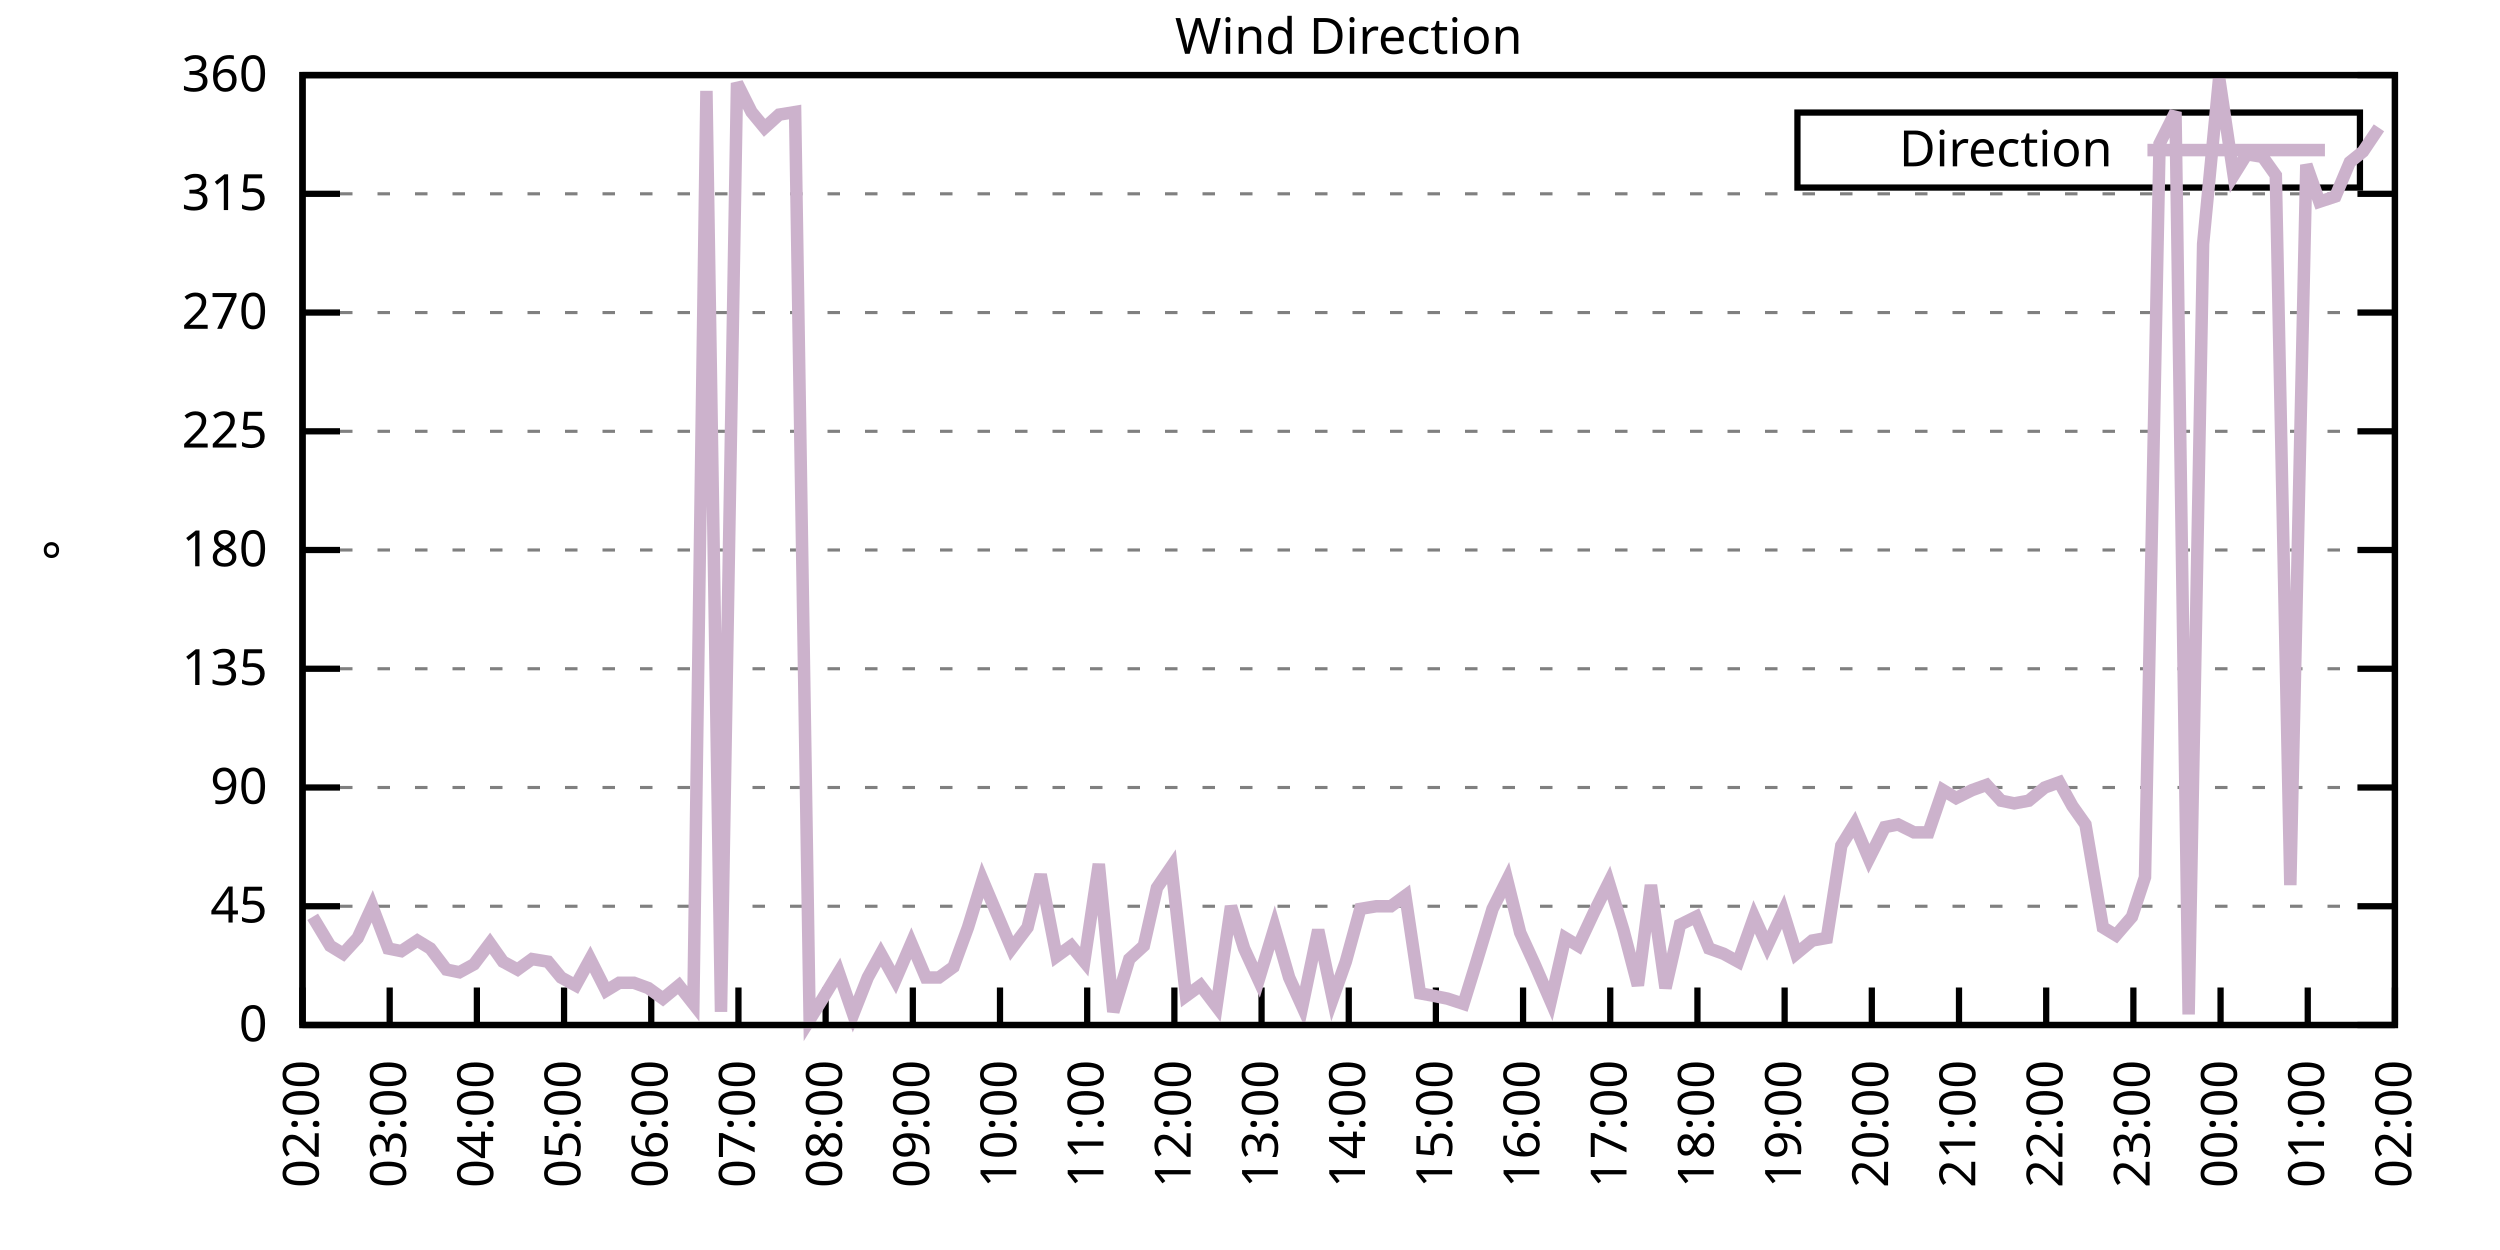
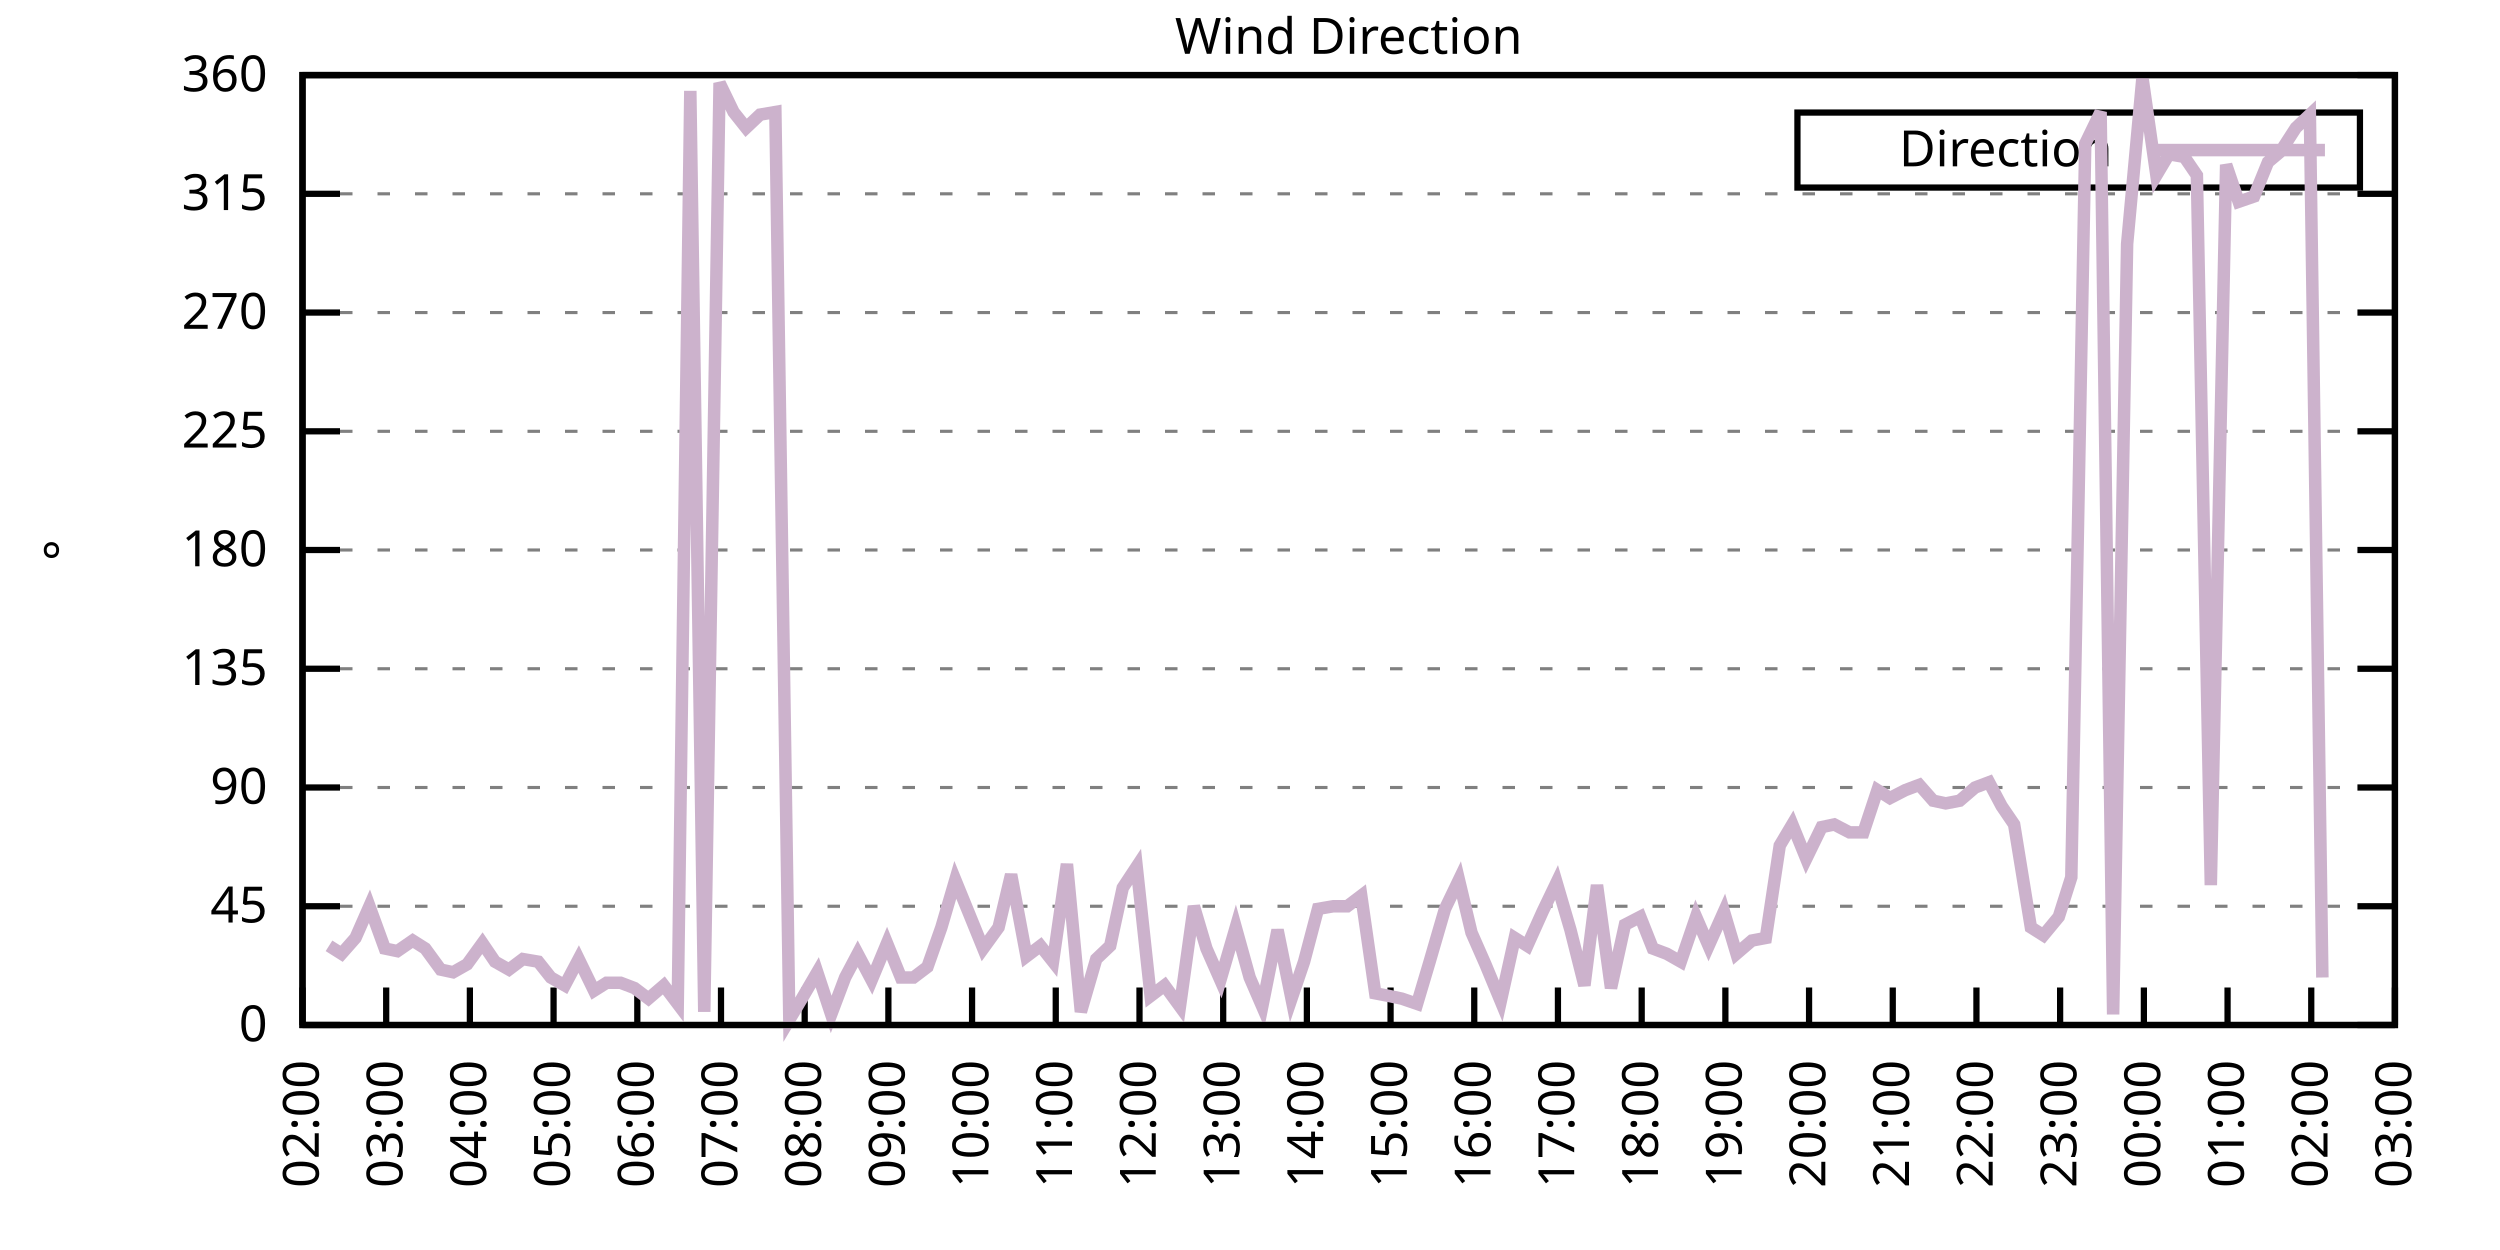
<svg xmlns="http://www.w3.org/2000/svg" xmlns:xlink="http://www.w3.org/1999/xlink" width="400" height="200" viewBox="0 0 400 200">
  <g id="gnuplot_canvas">
    <rect x="0" y="0" width="400" height="200" fill="none" />
    <defs>
      <circle id="gpDot" r="0.5" stroke-width="0.5" stroke="currentColor" />
      <path id="gpPt0" stroke-width="0.333" stroke="currentColor" d="M-1,0 h2 M0,-1 v2" />
      <path id="gpPt1" stroke-width="0.333" stroke="currentColor" d="M-1,-1 L1,1 M1,-1 L-1,1" />
      <path id="gpPt2" stroke-width="0.333" stroke="currentColor" d="M-1,0 L1,0 M0,-1 L0,1 M-1,-1 L1,1 M-1,1 L1,-1" />
      <rect id="gpPt3" stroke-width="0.333" stroke="currentColor" x="-1" y="-1" width="2" height="2" />
      <rect id="gpPt4" stroke-width="0.333" stroke="currentColor" fill="currentColor" x="-1" y="-1" width="2" height="2" />
      <circle id="gpPt5" stroke-width="0.333" stroke="currentColor" cx="0" cy="0" r="1" />
      <use xlink:href="#gpPt5" id="gpPt6" fill="currentColor" stroke="none" />
      <path id="gpPt7" stroke-width="0.333" stroke="currentColor" d="M0,-1.33 L-1.33,0.67 L1.33,0.67 z" />
      <use xlink:href="#gpPt7" id="gpPt8" fill="currentColor" stroke="none" />
      <use xlink:href="#gpPt7" id="gpPt9" stroke="currentColor" transform="rotate(180)" />
      <use xlink:href="#gpPt9" id="gpPt10" fill="currentColor" stroke="none" />
      <use xlink:href="#gpPt3" id="gpPt11" stroke="currentColor" transform="rotate(45)" />
      <use xlink:href="#gpPt11" id="gpPt12" fill="currentColor" stroke="none" />
      <path id="gpPt13" stroke-width="0.333" stroke="currentColor" d="M0,1.330 L1.265,0.411 L0.782,-1.067 L-0.782,-1.076 L-1.265,0.411 z" />
      <use xlink:href="#gpPt13" id="gpPt14" fill="currentColor" stroke="none" />
      <filter id="textbox" filterUnits="objectBoundingBox" x="0" y="0" height="1" width="1">
        <feFlood flood-color="white" flood-opacity="1" result="bgnd" />
        <feComposite in="SourceGraphic" in2="bgnd" operator="atop" />
      </filter>
      <filter id="greybox" filterUnits="objectBoundingBox" x="0" y="0" height="1" width="1">
        <feFlood flood-color="lightgrey" flood-opacity="1" result="grey" />
        <feComposite in="SourceGraphic" in2="grey" operator="atop" />
      </filter>
    </defs>
    <g fill="none" color="white" stroke="currentColor" stroke-width="1.00" stroke-linecap="butt" stroke-linejoin="miter">
</g>
    <g fill="none" color="black" stroke="currentColor" stroke-width="1.00" stroke-linecap="butt" stroke-linejoin="miter">
      <g stroke="none" shape-rendering="crispEdges">
        <polygon fill="rgb(255, 255, 255)" points="48.40,164.00 383.18,164.00 383.18,12.02 48.40,12.02 " />
      </g>
    </g>
    <g fill="none" color="black" stroke="currentColor" stroke-width="1.00" stroke-linecap="butt" stroke-linejoin="miter">
</g>
    <g fill="none" color="black" stroke="black" stroke-width="0.50" stroke-linecap="butt" stroke-linejoin="miter">
</g>
    <g fill="none" color="gray" stroke="currentColor" stroke-width="0.50" stroke-linecap="butt" stroke-linejoin="miter">
      <path stroke="gray" stroke-dasharray="2,4" class="gridline" d="M48.40,164.00 L383.19,164.00  " />
    </g>
    <g fill="none" color="gray" stroke="gray" stroke-width="1.00" stroke-linecap="butt" stroke-linejoin="miter">
</g>
    <g fill="none" color="black" stroke="currentColor" stroke-width="1.00" stroke-linecap="butt" stroke-linejoin="miter">
      <path stroke="black" d="M48.40,164.00 L54.40,164.00 M383.19,164.00 L377.19,164.00  " />
      <g transform="translate(42.80,166.60)" stroke="none" fill="black" font-family="Sans" font-size="8.00" text-anchor="end">
        <text>
          <tspan font-family="Sans"> 0</tspan>
        </text>
      </g>
    </g>
    <g fill="none" color="black" stroke="currentColor" stroke-width="1.00" stroke-linecap="butt" stroke-linejoin="miter">
</g>
    <g fill="none" color="black" stroke="black" stroke-width="0.50" stroke-linecap="butt" stroke-linejoin="miter">
</g>
    <g fill="none" color="gray" stroke="currentColor" stroke-width="0.50" stroke-linecap="butt" stroke-linejoin="miter">
      <path stroke="gray" stroke-dasharray="2,4" class="gridline" d="M48.40,145.00 L383.19,145.00  " />
    </g>
    <g fill="none" color="gray" stroke="gray" stroke-width="1.00" stroke-linecap="butt" stroke-linejoin="miter">
</g>
    <g fill="none" color="black" stroke="currentColor" stroke-width="1.00" stroke-linecap="butt" stroke-linejoin="miter">
      <path stroke="black" d="M48.40,145.00 L54.40,145.00 M383.19,145.00 L377.19,145.00  " />
      <g transform="translate(42.80,147.60)" stroke="none" fill="black" font-family="Sans" font-size="8.00" text-anchor="end">
        <text>
          <tspan font-family="Sans"> 45</tspan>
        </text>
      </g>
    </g>
    <g fill="none" color="black" stroke="currentColor" stroke-width="1.00" stroke-linecap="butt" stroke-linejoin="miter">
</g>
    <g fill="none" color="black" stroke="black" stroke-width="0.50" stroke-linecap="butt" stroke-linejoin="miter">
</g>
    <g fill="none" color="gray" stroke="currentColor" stroke-width="0.50" stroke-linecap="butt" stroke-linejoin="miter">
      <path stroke="gray" stroke-dasharray="2,4" class="gridline" d="M48.40,126.00 L383.19,126.00  " />
    </g>
    <g fill="none" color="gray" stroke="gray" stroke-width="1.00" stroke-linecap="butt" stroke-linejoin="miter">
</g>
    <g fill="none" color="black" stroke="currentColor" stroke-width="1.00" stroke-linecap="butt" stroke-linejoin="miter">
      <path stroke="black" d="M48.40,126.00 L54.40,126.00 M383.19,126.00 L377.19,126.00  " />
      <g transform="translate(42.80,128.60)" stroke="none" fill="black" font-family="Sans" font-size="8.00" text-anchor="end">
        <text>
          <tspan font-family="Sans"> 90</tspan>
        </text>
      </g>
    </g>
    <g fill="none" color="black" stroke="currentColor" stroke-width="1.00" stroke-linecap="butt" stroke-linejoin="miter">
</g>
    <g fill="none" color="black" stroke="black" stroke-width="0.50" stroke-linecap="butt" stroke-linejoin="miter">
</g>
    <g fill="none" color="gray" stroke="currentColor" stroke-width="0.50" stroke-linecap="butt" stroke-linejoin="miter">
      <path stroke="gray" stroke-dasharray="2,4" class="gridline" d="M48.40,107.00 L383.19,107.00  " />
    </g>
    <g fill="none" color="gray" stroke="gray" stroke-width="1.00" stroke-linecap="butt" stroke-linejoin="miter">
</g>
    <g fill="none" color="black" stroke="currentColor" stroke-width="1.00" stroke-linecap="butt" stroke-linejoin="miter">
      <path stroke="black" d="M48.40,107.00 L54.40,107.00 M383.19,107.00 L377.19,107.00  " />
      <g transform="translate(42.80,109.60)" stroke="none" fill="black" font-family="Sans" font-size="8.00" text-anchor="end">
        <text>
          <tspan font-family="Sans"> 135</tspan>
        </text>
      </g>
    </g>
    <g fill="none" color="black" stroke="currentColor" stroke-width="1.00" stroke-linecap="butt" stroke-linejoin="miter">
</g>
    <g fill="none" color="black" stroke="black" stroke-width="0.50" stroke-linecap="butt" stroke-linejoin="miter">
</g>
    <g fill="none" color="gray" stroke="currentColor" stroke-width="0.50" stroke-linecap="butt" stroke-linejoin="miter">
      <path stroke="gray" stroke-dasharray="2,4" class="gridline" d="M48.40,88.00 L383.19,88.00  " />
    </g>
    <g fill="none" color="gray" stroke="gray" stroke-width="1.00" stroke-linecap="butt" stroke-linejoin="miter">
</g>
    <g fill="none" color="black" stroke="currentColor" stroke-width="1.00" stroke-linecap="butt" stroke-linejoin="miter">
      <path stroke="black" d="M48.40,88.00 L54.40,88.00 M383.19,88.00 L377.19,88.00  " />
      <g transform="translate(42.80,90.60)" stroke="none" fill="black" font-family="Sans" font-size="8.00" text-anchor="end">
        <text>
          <tspan font-family="Sans"> 180</tspan>
        </text>
      </g>
    </g>
    <g fill="none" color="black" stroke="currentColor" stroke-width="1.00" stroke-linecap="butt" stroke-linejoin="miter">
</g>
    <g fill="none" color="black" stroke="black" stroke-width="0.50" stroke-linecap="butt" stroke-linejoin="miter">
</g>
    <g fill="none" color="gray" stroke="currentColor" stroke-width="0.50" stroke-linecap="butt" stroke-linejoin="miter">
      <path stroke="gray" stroke-dasharray="2,4" class="gridline" d="M48.40,69.01 L383.19,69.01  " />
    </g>
    <g fill="none" color="gray" stroke="gray" stroke-width="1.00" stroke-linecap="butt" stroke-linejoin="miter">
</g>
    <g fill="none" color="black" stroke="currentColor" stroke-width="1.00" stroke-linecap="butt" stroke-linejoin="miter">
      <path stroke="black" d="M48.40,69.01 L54.40,69.01 M383.19,69.01 L377.19,69.01  " />
      <g transform="translate(42.80,71.61)" stroke="none" fill="black" font-family="Sans" font-size="8.00" text-anchor="end">
        <text>
          <tspan font-family="Sans"> 225</tspan>
        </text>
      </g>
    </g>
    <g fill="none" color="black" stroke="currentColor" stroke-width="1.00" stroke-linecap="butt" stroke-linejoin="miter">
</g>
    <g fill="none" color="black" stroke="black" stroke-width="0.50" stroke-linecap="butt" stroke-linejoin="miter">
</g>
    <g fill="none" color="gray" stroke="currentColor" stroke-width="0.50" stroke-linecap="butt" stroke-linejoin="miter">
      <path stroke="gray" stroke-dasharray="2,4" class="gridline" d="M48.40,50.01 L383.19,50.01  " />
    </g>
    <g fill="none" color="gray" stroke="gray" stroke-width="1.00" stroke-linecap="butt" stroke-linejoin="miter">
</g>
    <g fill="none" color="black" stroke="currentColor" stroke-width="1.00" stroke-linecap="butt" stroke-linejoin="miter">
      <path stroke="black" d="M48.40,50.01 L54.40,50.01 M383.19,50.01 L377.19,50.01  " />
      <g transform="translate(42.80,52.61)" stroke="none" fill="black" font-family="Sans" font-size="8.00" text-anchor="end">
        <text>
          <tspan font-family="Sans"> 270</tspan>
        </text>
      </g>
    </g>
    <g fill="none" color="black" stroke="currentColor" stroke-width="1.00" stroke-linecap="butt" stroke-linejoin="miter">
</g>
    <g fill="none" color="black" stroke="black" stroke-width="0.50" stroke-linecap="butt" stroke-linejoin="miter">
</g>
    <g fill="none" color="gray" stroke="currentColor" stroke-width="0.50" stroke-linecap="butt" stroke-linejoin="miter">
      <path stroke="gray" stroke-dasharray="2,4" class="gridline" d="M48.40,31.01 L383.19,31.01  " />
    </g>
    <g fill="none" color="gray" stroke="gray" stroke-width="1.00" stroke-linecap="butt" stroke-linejoin="miter">
</g>
    <g fill="none" color="black" stroke="currentColor" stroke-width="1.00" stroke-linecap="butt" stroke-linejoin="miter">
      <path stroke="black" d="M48.40,31.01 L54.40,31.01 M383.19,31.01 L377.19,31.01  " />
      <g transform="translate(42.80,33.61)" stroke="none" fill="black" font-family="Sans" font-size="8.00" text-anchor="end">
        <text>
          <tspan font-family="Sans"> 315</tspan>
        </text>
      </g>
    </g>
    <g fill="none" color="black" stroke="currentColor" stroke-width="1.00" stroke-linecap="butt" stroke-linejoin="miter">
</g>
    <g fill="none" color="black" stroke="black" stroke-width="0.50" stroke-linecap="butt" stroke-linejoin="miter">
</g>
    <g fill="none" color="gray" stroke="currentColor" stroke-width="0.50" stroke-linecap="butt" stroke-linejoin="miter">
      <path stroke="gray" stroke-dasharray="2,4" class="gridline" d="M48.40,12.01 L383.19,12.01  " />
    </g>
    <g fill="none" color="gray" stroke="gray" stroke-width="1.00" stroke-linecap="butt" stroke-linejoin="miter">
</g>
    <g fill="none" color="black" stroke="currentColor" stroke-width="1.00" stroke-linecap="butt" stroke-linejoin="miter">
      <path stroke="black" d="M48.40,12.01 L54.40,12.01 M383.19,12.01 L377.19,12.01  " />
      <g transform="translate(42.80,14.61)" stroke="none" fill="black" font-family="Sans" font-size="8.00" text-anchor="end">
        <text>
          <tspan font-family="Sans"> 360</tspan>
        </text>
      </g>
    </g>
    <g fill="none" color="black" stroke="currentColor" stroke-width="1.00" stroke-linecap="butt" stroke-linejoin="miter">
      <path stroke="black" d="M48.40,164.00 L48.40,158.00  " />
      <g transform="translate(51.00,169.60) rotate(270.00)" stroke="none" fill="black" font-family="Sans" font-size="8.00" text-anchor="end">
        <text>
          <tspan font-family="Sans">02:00</tspan>
        </text>
      </g>
    </g>
    <g fill="none" color="black" stroke="currentColor" stroke-width="1.00" stroke-linecap="butt" stroke-linejoin="miter">
-       <path stroke="black" d="M62.35,164.00 L62.35,158.00  " />
-       <g transform="translate(64.95,169.60) rotate(270.00)" stroke="none" fill="black" font-family="Sans" font-size="8.00" text-anchor="end">
+       <path stroke="black" d="M61.79,164.00 L61.79,158.00  " />
+       <g transform="translate(64.39,169.60) rotate(270.00)" stroke="none" fill="black" font-family="Sans" font-size="8.00" text-anchor="end">
        <text>
          <tspan font-family="Sans">03:00</tspan>
        </text>
      </g>
    </g>
    <g fill="none" color="black" stroke="currentColor" stroke-width="1.00" stroke-linecap="butt" stroke-linejoin="miter">
-       <path stroke="black" d="M76.30,164.00 L76.30,158.00  " />
-       <g transform="translate(78.90,169.60) rotate(270.00)" stroke="none" fill="black" font-family="Sans" font-size="8.00" text-anchor="end">
+       <path stroke="black" d="M75.18,164.00 L75.18,158.00  " />
+       <g transform="translate(77.78,169.60) rotate(270.00)" stroke="none" fill="black" font-family="Sans" font-size="8.00" text-anchor="end">
        <text>
          <tspan font-family="Sans">04:00</tspan>
        </text>
      </g>
    </g>
    <g fill="none" color="black" stroke="currentColor" stroke-width="1.00" stroke-linecap="butt" stroke-linejoin="miter">
-       <path stroke="black" d="M90.25,164.00 L90.25,158.00  " />
-       <g transform="translate(92.85,169.60) rotate(270.00)" stroke="none" fill="black" font-family="Sans" font-size="8.00" text-anchor="end">
+       <path stroke="black" d="M88.57,164.00 L88.57,158.00  " />
+       <g transform="translate(91.17,169.60) rotate(270.00)" stroke="none" fill="black" font-family="Sans" font-size="8.00" text-anchor="end">
        <text>
          <tspan font-family="Sans">05:00</tspan>
        </text>
      </g>
    </g>
    <g fill="none" color="black" stroke="currentColor" stroke-width="1.00" stroke-linecap="butt" stroke-linejoin="miter">
-       <path stroke="black" d="M104.20,164.00 L104.20,158.00  " />
-       <g transform="translate(106.80,169.60) rotate(270.00)" stroke="none" fill="black" font-family="Sans" font-size="8.00" text-anchor="end">
+       <path stroke="black" d="M101.97,164.00 L101.97,158.00  " />
+       <g transform="translate(104.57,169.60) rotate(270.00)" stroke="none" fill="black" font-family="Sans" font-size="8.00" text-anchor="end">
        <text>
          <tspan font-family="Sans">06:00</tspan>
        </text>
      </g>
    </g>
    <g fill="none" color="black" stroke="currentColor" stroke-width="1.00" stroke-linecap="butt" stroke-linejoin="miter">
-       <path stroke="black" d="M118.15,164.00 L118.15,158.00  " />
-       <g transform="translate(120.75,169.60) rotate(270.00)" stroke="none" fill="black" font-family="Sans" font-size="8.00" text-anchor="end">
+       <path stroke="black" d="M115.36,164.00 L115.36,158.00  " />
+       <g transform="translate(117.96,169.60) rotate(270.00)" stroke="none" fill="black" font-family="Sans" font-size="8.00" text-anchor="end">
        <text>
          <tspan font-family="Sans">07:00</tspan>
        </text>
      </g>
    </g>
    <g fill="none" color="black" stroke="currentColor" stroke-width="1.00" stroke-linecap="butt" stroke-linejoin="miter">
-       <path stroke="black" d="M132.10,164.00 L132.10,158.00  " />
-       <g transform="translate(134.70,169.60) rotate(270.00)" stroke="none" fill="black" font-family="Sans" font-size="8.00" text-anchor="end">
+       <path stroke="black" d="M128.75,164.00 L128.75,158.00  " />
+       <g transform="translate(131.35,169.60) rotate(270.00)" stroke="none" fill="black" font-family="Sans" font-size="8.00" text-anchor="end">
        <text>
          <tspan font-family="Sans">08:00</tspan>
        </text>
      </g>
    </g>
    <g fill="none" color="black" stroke="currentColor" stroke-width="1.00" stroke-linecap="butt" stroke-linejoin="miter">
-       <path stroke="black" d="M146.05,164.00 L146.05,158.00  " />
-       <g transform="translate(148.65,169.60) rotate(270.00)" stroke="none" fill="black" font-family="Sans" font-size="8.00" text-anchor="end">
+       <path stroke="black" d="M142.14,164.00 L142.14,158.00  " />
+       <g transform="translate(144.74,169.60) rotate(270.00)" stroke="none" fill="black" font-family="Sans" font-size="8.00" text-anchor="end">
        <text>
          <tspan font-family="Sans">09:00</tspan>
        </text>
      </g>
    </g>
    <g fill="none" color="black" stroke="currentColor" stroke-width="1.00" stroke-linecap="butt" stroke-linejoin="miter">
-       <path stroke="black" d="M160.00,164.00 L160.00,158.00  " />
-       <g transform="translate(162.60,169.60) rotate(270.00)" stroke="none" fill="black" font-family="Sans" font-size="8.00" text-anchor="end">
+       <path stroke="black" d="M155.53,164.00 L155.53,158.00  " />
+       <g transform="translate(158.13,169.60) rotate(270.00)" stroke="none" fill="black" font-family="Sans" font-size="8.00" text-anchor="end">
        <text>
          <tspan font-family="Sans">10:00</tspan>
        </text>
      </g>
    </g>
    <g fill="none" color="black" stroke="currentColor" stroke-width="1.00" stroke-linecap="butt" stroke-linejoin="miter">
-       <path stroke="black" d="M173.95,164.00 L173.95,158.00  " />
-       <g transform="translate(176.55,169.60) rotate(270.00)" stroke="none" fill="black" font-family="Sans" font-size="8.00" text-anchor="end">
+       <path stroke="black" d="M168.92,164.00 L168.92,158.00  " />
+       <g transform="translate(171.52,169.60) rotate(270.00)" stroke="none" fill="black" font-family="Sans" font-size="8.00" text-anchor="end">
        <text>
          <tspan font-family="Sans">11:00</tspan>
        </text>
      </g>
    </g>
    <g fill="none" color="black" stroke="currentColor" stroke-width="1.00" stroke-linecap="butt" stroke-linejoin="miter">
-       <path stroke="black" d="M187.90,164.00 L187.90,158.00  " />
-       <g transform="translate(190.50,169.60) rotate(270.00)" stroke="none" fill="black" font-family="Sans" font-size="8.00" text-anchor="end">
+       <path stroke="black" d="M182.32,164.00 L182.32,158.00  " />
+       <g transform="translate(184.92,169.60) rotate(270.00)" stroke="none" fill="black" font-family="Sans" font-size="8.00" text-anchor="end">
        <text>
          <tspan font-family="Sans">12:00</tspan>
        </text>
      </g>
    </g>
    <g fill="none" color="black" stroke="currentColor" stroke-width="1.00" stroke-linecap="butt" stroke-linejoin="miter">
-       <path stroke="black" d="M201.85,164.00 L201.85,158.00  " />
-       <g transform="translate(204.45,169.60) rotate(270.00)" stroke="none" fill="black" font-family="Sans" font-size="8.00" text-anchor="end">
+       <path stroke="black" d="M195.71,164.00 L195.71,158.00  " />
+       <g transform="translate(198.31,169.60) rotate(270.00)" stroke="none" fill="black" font-family="Sans" font-size="8.00" text-anchor="end">
        <text>
          <tspan font-family="Sans">13:00</tspan>
        </text>
      </g>
    </g>
    <g fill="none" color="black" stroke="currentColor" stroke-width="1.00" stroke-linecap="butt" stroke-linejoin="miter">
-       <path stroke="black" d="M215.80,164.00 L215.80,158.00  " />
-       <g transform="translate(218.40,169.60) rotate(270.00)" stroke="none" fill="black" font-family="Sans" font-size="8.00" text-anchor="end">
+       <path stroke="black" d="M209.10,164.00 L209.10,158.00  " />
+       <g transform="translate(211.70,169.60) rotate(270.00)" stroke="none" fill="black" font-family="Sans" font-size="8.00" text-anchor="end">
        <text>
          <tspan font-family="Sans">14:00</tspan>
        </text>
      </g>
    </g>
    <g fill="none" color="black" stroke="currentColor" stroke-width="1.00" stroke-linecap="butt" stroke-linejoin="miter">
-       <path stroke="black" d="M229.74,164.00 L229.74,158.00  " />
-       <g transform="translate(232.34,169.60) rotate(270.00)" stroke="none" fill="black" font-family="Sans" font-size="8.00" text-anchor="end">
+       <path stroke="black" d="M222.49,164.00 L222.49,158.00  " />
+       <g transform="translate(225.09,169.60) rotate(270.00)" stroke="none" fill="black" font-family="Sans" font-size="8.00" text-anchor="end">
        <text>
          <tspan font-family="Sans">15:00</tspan>
        </text>
      </g>
    </g>
    <g fill="none" color="black" stroke="currentColor" stroke-width="1.00" stroke-linecap="butt" stroke-linejoin="miter">
-       <path stroke="black" d="M243.69,164.00 L243.69,158.00  " />
-       <g transform="translate(246.29,169.60) rotate(270.00)" stroke="none" fill="black" font-family="Sans" font-size="8.00" text-anchor="end">
+       <path stroke="black" d="M235.88,164.00 L235.88,158.00  " />
+       <g transform="translate(238.48,169.60) rotate(270.00)" stroke="none" fill="black" font-family="Sans" font-size="8.00" text-anchor="end">
        <text>
          <tspan font-family="Sans">16:00</tspan>
        </text>
      </g>
    </g>
    <g fill="none" color="black" stroke="currentColor" stroke-width="1.00" stroke-linecap="butt" stroke-linejoin="miter">
-       <path stroke="black" d="M257.64,164.00 L257.64,158.00  " />
-       <g transform="translate(260.24,169.60) rotate(270.00)" stroke="none" fill="black" font-family="Sans" font-size="8.00" text-anchor="end">
+       <path stroke="black" d="M249.27,164.00 L249.27,158.00  " />
+       <g transform="translate(251.87,169.60) rotate(270.00)" stroke="none" fill="black" font-family="Sans" font-size="8.00" text-anchor="end">
        <text>
          <tspan font-family="Sans">17:00</tspan>
        </text>
      </g>
    </g>
    <g fill="none" color="black" stroke="currentColor" stroke-width="1.00" stroke-linecap="butt" stroke-linejoin="miter">
-       <path stroke="black" d="M271.59,164.00 L271.59,158.00  " />
-       <g transform="translate(274.19,169.60) rotate(270.00)" stroke="none" fill="black" font-family="Sans" font-size="8.00" text-anchor="end">
+       <path stroke="black" d="M262.67,164.00 L262.67,158.00  " />
+       <g transform="translate(265.27,169.60) rotate(270.00)" stroke="none" fill="black" font-family="Sans" font-size="8.00" text-anchor="end">
        <text>
          <tspan font-family="Sans">18:00</tspan>
        </text>
      </g>
    </g>
    <g fill="none" color="black" stroke="currentColor" stroke-width="1.00" stroke-linecap="butt" stroke-linejoin="miter">
-       <path stroke="black" d="M285.54,164.00 L285.54,158.00  " />
-       <g transform="translate(288.14,169.60) rotate(270.00)" stroke="none" fill="black" font-family="Sans" font-size="8.00" text-anchor="end">
+       <path stroke="black" d="M276.06,164.00 L276.06,158.00  " />
+       <g transform="translate(278.66,169.60) rotate(270.00)" stroke="none" fill="black" font-family="Sans" font-size="8.00" text-anchor="end">
        <text>
          <tspan font-family="Sans">19:00</tspan>
        </text>
      </g>
    </g>
    <g fill="none" color="black" stroke="currentColor" stroke-width="1.00" stroke-linecap="butt" stroke-linejoin="miter">
-       <path stroke="black" d="M299.49,164.00 L299.49,158.00  " />
-       <g transform="translate(302.09,169.60) rotate(270.00)" stroke="none" fill="black" font-family="Sans" font-size="8.00" text-anchor="end">
+       <path stroke="black" d="M289.45,164.00 L289.45,158.00  " />
+       <g transform="translate(292.05,169.60) rotate(270.00)" stroke="none" fill="black" font-family="Sans" font-size="8.00" text-anchor="end">
        <text>
          <tspan font-family="Sans">20:00</tspan>
        </text>
      </g>
    </g>
    <g fill="none" color="black" stroke="currentColor" stroke-width="1.00" stroke-linecap="butt" stroke-linejoin="miter">
-       <path stroke="black" d="M313.44,164.00 L313.44,158.00  " />
-       <g transform="translate(316.04,169.60) rotate(270.00)" stroke="none" fill="black" font-family="Sans" font-size="8.00" text-anchor="end">
+       <path stroke="black" d="M302.84,164.00 L302.84,158.00  " />
+       <g transform="translate(305.44,169.60) rotate(270.00)" stroke="none" fill="black" font-family="Sans" font-size="8.00" text-anchor="end">
        <text>
          <tspan font-family="Sans">21:00</tspan>
        </text>
      </g>
    </g>
    <g fill="none" color="black" stroke="currentColor" stroke-width="1.00" stroke-linecap="butt" stroke-linejoin="miter">
-       <path stroke="black" d="M327.39,164.00 L327.39,158.00  " />
-       <g transform="translate(329.99,169.60) rotate(270.00)" stroke="none" fill="black" font-family="Sans" font-size="8.00" text-anchor="end">
+       <path stroke="black" d="M316.23,164.00 L316.23,158.00  " />
+       <g transform="translate(318.83,169.60) rotate(270.00)" stroke="none" fill="black" font-family="Sans" font-size="8.00" text-anchor="end">
        <text>
          <tspan font-family="Sans">22:00</tspan>
        </text>
      </g>
    </g>
    <g fill="none" color="black" stroke="currentColor" stroke-width="1.00" stroke-linecap="butt" stroke-linejoin="miter">
-       <path stroke="black" d="M341.34,164.00 L341.34,158.00  " />
-       <g transform="translate(343.94,169.60) rotate(270.00)" stroke="none" fill="black" font-family="Sans" font-size="8.00" text-anchor="end">
+       <path stroke="black" d="M329.62,164.00 L329.62,158.00  " />
+       <g transform="translate(332.22,169.60) rotate(270.00)" stroke="none" fill="black" font-family="Sans" font-size="8.00" text-anchor="end">
        <text>
          <tspan font-family="Sans">23:00</tspan>
        </text>
      </g>
    </g>
    <g fill="none" color="black" stroke="currentColor" stroke-width="1.00" stroke-linecap="butt" stroke-linejoin="miter">
-       <path stroke="black" d="M355.29,164.00 L355.29,158.00  " />
-       <g transform="translate(357.89,169.60) rotate(270.00)" stroke="none" fill="black" font-family="Sans" font-size="8.00" text-anchor="end">
+       <path stroke="black" d="M343.02,164.00 L343.02,158.00  " />
+       <g transform="translate(345.62,169.60) rotate(270.00)" stroke="none" fill="black" font-family="Sans" font-size="8.00" text-anchor="end">
        <text>
          <tspan font-family="Sans">00:00</tspan>
        </text>
      </g>
    </g>
    <g fill="none" color="black" stroke="currentColor" stroke-width="1.00" stroke-linecap="butt" stroke-linejoin="miter">
-       <path stroke="black" d="M369.24,164.00 L369.24,158.00  " />
-       <g transform="translate(371.84,169.60) rotate(270.00)" stroke="none" fill="black" font-family="Sans" font-size="8.00" text-anchor="end">
+       <path stroke="black" d="M356.41,164.00 L356.41,158.00  " />
+       <g transform="translate(359.01,169.60) rotate(270.00)" stroke="none" fill="black" font-family="Sans" font-size="8.00" text-anchor="end">
        <text>
          <tspan font-family="Sans">01:00</tspan>
+         </text>
+       </g>
+     </g>
+     <g fill="none" color="black" stroke="currentColor" stroke-width="1.00" stroke-linecap="butt" stroke-linejoin="miter">
+       <path stroke="black" d="M369.80,164.00 L369.80,158.00  " />
+       <g transform="translate(372.40,169.60) rotate(270.00)" stroke="none" fill="black" font-family="Sans" font-size="8.00" text-anchor="end">
+         <text>
+           <tspan font-family="Sans">02:00</tspan>
        </text>
      </g>
    </g>
    <g fill="none" color="black" stroke="currentColor" stroke-width="1.00" stroke-linecap="butt" stroke-linejoin="miter">
      <path stroke="black" d="M383.19,164.00 L383.19,158.00  " />
      <g transform="translate(385.79,169.60) rotate(270.00)" stroke="none" fill="black" font-family="Sans" font-size="8.00" text-anchor="end">
        <text>
-           <tspan font-family="Sans">02:00</tspan>
+           <tspan font-family="Sans">03:00</tspan>
        </text>
      </g>
    </g>
    <g fill="none" color="black" stroke="currentColor" stroke-width="1.00" stroke-linecap="butt" stroke-linejoin="miter">
</g>
    <g fill="none" color="black" stroke="currentColor" stroke-width="1.00" stroke-linecap="butt" stroke-linejoin="miter">
      <path stroke="black" d="M48.40,12.01 L48.40,164.00 L383.19,164.00 L383.19,12.01 L48.40,12.01 Z  " />
    </g>
    <g fill="none" color="black" stroke="currentColor" stroke-width="1.00" stroke-linecap="butt" stroke-linejoin="miter">
</g>
    <g fill="none" color="black" stroke="currentColor" stroke-width="1.00" stroke-linecap="butt" stroke-linejoin="miter">
      <path stroke="black" d="M287.59,30.01 L287.59,18.01 L377.59,18.01 L377.59,30.01 L287.59,30.01 Z  " />
    </g>
    <g id="Wind_direction_plot_1">
      <g fill="none" color="white" stroke="black" stroke-width="2.00" stroke-linecap="butt" stroke-linejoin="miter">
</g>
      <g fill="none" color="black" stroke="currentColor" stroke-width="2.00" stroke-linecap="butt" stroke-linejoin="miter">
        <g transform="translate(337.99,26.61)" stroke="none" fill="black" font-family="Sans" font-size="8.00" text-anchor="end">
          <text>
            <tspan font-family="Sans">Direction</tspan>
          </text>
        </g>
      </g>
      <g fill="none" color="black" stroke="currentColor" stroke-width="2.00" stroke-linecap="butt" stroke-linejoin="miter">
-         <path stroke="rgb(204, 178, 204)" d="M343.59,24.01 L371.99,24.01 M50.03,146.69 L52.82,151.33 L54.91,152.60 L57.23,150.07 L59.56,145.00 L62.12,151.76   L64.21,152.18 L66.77,150.49 L68.86,151.76 L71.42,155.13 L73.51,155.56 L75.83,154.29 L78.39,150.91 L80.48,153.87   L82.81,155.13 L85.13,153.45 L87.69,153.87 L89.78,156.40 L92.11,157.67 L94.43,153.45 L96.99,158.51 L99.08,157.24   L101.41,157.24 L103.73,158.09 L106.06,159.78 L108.62,157.67 L110.94,160.62 L113.03,14.54 L115.36,161.89 L117.92,13.28   L120.24,17.92 L122.33,20.45 L124.66,18.34 L127.22,17.92 L129.54,163.16 L131.63,159.78 L134.19,155.56 L136.51,162.31   L138.84,156.40 L140.93,152.60 L143.26,156.82 L145.81,150.91 L148.14,156.40 L150.23,156.40 L152.56,154.71 L154.88,148.38   L157.21,140.78 L159.53,146.27 L161.86,151.76 L164.41,148.38 L166.51,139.93 L169.06,153.02 L171.39,151.33 L173.48,153.87   L175.81,138.25 L178.13,161.89 L180.69,153.45 L183.01,151.33 L185.11,142.05 L187.43,138.67 L189.76,159.36 L192.08,157.67   L194.64,161.04 L196.96,145.00 L199.06,151.76 L201.38,156.82 L203.94,148.38 L206.26,156.40 L208.36,161.04 L210.91,148.80   L213.24,159.78 L215.33,153.87 L217.65,145.42 L220.21,145.00 L222.54,145.00 L224.86,143.31 L227.19,158.93 L229.51,159.36   L231.60,159.78 L234.16,160.62 L236.25,153.87 L238.81,145.42 L241.14,140.78 L243.23,149.22 L245.55,154.29 L248.11,160.20   L250.44,150.07 L252.53,151.33 L255.09,145.85 L257.41,141.20 L259.74,148.80 L262.06,157.67 L264.15,141.62 L266.48,158.09   L268.80,147.96 L271.36,146.69 L273.45,151.76 L275.78,152.60 L278.10,153.87 L280.66,146.69 L282.75,151.33 L285.31,145.85   L287.40,152.60 L289.96,150.49 L292.29,150.07 L294.61,135.29 L296.70,131.91 L299.03,137.40 L301.58,132.34 L303.68,131.91   L306.23,133.18 L308.56,133.18 L310.88,126.42 L312.98,127.69 L315.53,126.42 L317.86,125.58 L320.18,128.11 L322.28,128.54   L324.60,128.11 L327.16,126.00 L329.48,125.16 L331.58,128.96 L333.67,131.91 L336.46,148.38 L338.55,149.65 L341.11,146.69   L343.20,140.36 L345.53,22.99 L348.08,17.92 L350.18,162.31 L352.50,39.03 L355.06,12.43 L357.38,28.05 L359.48,24.68   L362.03,25.10 L364.13,28.05 L366.45,141.62 L369.01,26.36 L371.10,32.28 L373.66,31.43 L375.98,25.94 L378.08,24.25   L380.63,20.45  " />
+         <path stroke="rgb(204, 178, 204)" d="M343.59,24.01 L371.99,24.01 M52.64,151.33 L54.65,152.60 L56.88,150.07 L59.11,145.00 L61.57,151.76 L63.58,152.18   L66.03,150.49 L68.04,151.76 L70.50,155.13 L72.50,155.56 L74.74,154.29 L77.19,150.91 L79.20,153.87 L81.43,155.13   L83.66,153.45 L86.12,153.87 L88.13,156.40 L90.36,157.67 L92.59,153.45 L95.05,158.51 L97.06,157.24 L99.29,157.24   L101.52,158.09 L103.75,159.78 L106.21,157.67 L108.44,160.62 L110.45,14.54 L112.68,161.89 L115.13,13.28 L117.37,17.92   L119.38,20.45 L121.61,18.34 L124.06,17.92 L126.29,163.16 L128.30,159.78 L130.76,155.56 L132.99,162.31 L135.22,156.40   L137.23,152.60 L139.46,156.82 L141.92,150.91 L144.15,156.40 L146.16,156.40 L148.39,154.71 L150.62,148.38 L152.85,140.78   L155.09,146.27 L157.32,151.76 L159.77,148.38 L161.78,139.93 L164.24,153.02 L166.47,151.33 L168.48,153.87 L170.71,138.25   L172.94,161.89 L175.40,153.45 L177.63,151.33 L179.64,142.05 L181.87,138.67 L184.10,159.36 L186.33,157.67 L188.79,161.04   L191.02,145.00 L193.03,151.76 L195.26,156.82 L197.72,148.38 L199.95,156.40 L201.96,161.04 L204.41,148.80 L206.64,159.78   L208.65,153.87 L210.88,145.42 L213.34,145.00 L215.57,145.00 L217.80,143.31 L220.04,158.93 L222.27,159.36 L224.28,159.78   L226.73,160.62 L228.74,153.87 L231.20,145.42 L233.43,140.78 L235.44,149.22 L237.67,154.29 L240.12,160.20 L242.36,150.07   L244.36,151.33 L246.82,145.85 L249.05,141.20 L251.28,148.80 L253.51,157.67 L255.52,141.62 L257.76,158.09 L259.99,147.96   L262.44,146.69 L264.45,151.76 L266.68,152.60 L268.92,153.87 L271.37,146.69 L273.38,151.33 L275.83,145.85 L277.84,152.60   L280.30,150.49 L282.53,150.07 L284.76,135.29 L286.77,131.91 L289.00,137.40 L291.46,132.34 L293.47,131.91 L295.92,133.18   L298.15,133.18 L300.39,126.42 L302.39,127.69 L304.85,126.42 L307.08,125.58 L309.31,128.11 L311.32,128.54 L313.55,128.11   L316.01,126.00 L318.24,125.16 L320.25,128.96 L322.26,131.91 L324.94,148.38 L326.95,149.65 L329.40,146.69 L331.41,140.36   L333.64,22.99 L336.10,17.92 L338.10,162.31 L340.34,39.03 L342.79,12.43 L345.02,28.05 L347.03,24.68 L349.49,25.10   L351.50,28.05 L353.73,141.62 L356.18,26.36 L358.19,32.28 L360.65,31.43 L362.88,25.94 L364.89,24.25 L367.34,20.45   L369.58,18.34 L371.58,156.40  " />
      </g>
    </g>
    <g fill="none" color="black" stroke="currentColor" stroke-width="2.00" stroke-linecap="butt" stroke-linejoin="miter">
</g>
    <g fill="none" color="black" stroke="black" stroke-width="1.00" stroke-linecap="butt" stroke-linejoin="miter">
</g>
    <g fill="none" color="black" stroke="currentColor" stroke-width="1.00" stroke-linecap="butt" stroke-linejoin="miter">
      <path stroke="black" d="M48.40,12.01 L48.40,164.00 L383.19,164.00 L383.19,12.01 L48.40,12.01 Z  " />
      <g transform="translate(12.80,88.01) rotate(270.00)" stroke="none" fill="black" font-family="Sans" font-size="8.00" text-anchor="middle">
        <text>
          <tspan font-family="Sans">°</tspan>
        </text>
      </g>
    </g>
    <g fill="none" color="black" stroke="currentColor" stroke-width="1.00" stroke-linecap="butt" stroke-linejoin="miter">
</g>
    <g fill="none" color="black" stroke="currentColor" stroke-width="1.00" stroke-linecap="butt" stroke-linejoin="miter">
      <g transform="translate(215.79,8.61)" stroke="none" fill="black" font-family="Sans" font-size="8.00" text-anchor="middle">
        <text>
          <tspan font-family="Sans">Wind Direction</tspan>
        </text>
      </g>
    </g>
    <g fill="none" color="black" stroke="currentColor" stroke-width="1.00" stroke-linecap="butt" stroke-linejoin="miter">
</g>
  </g>
</svg>
